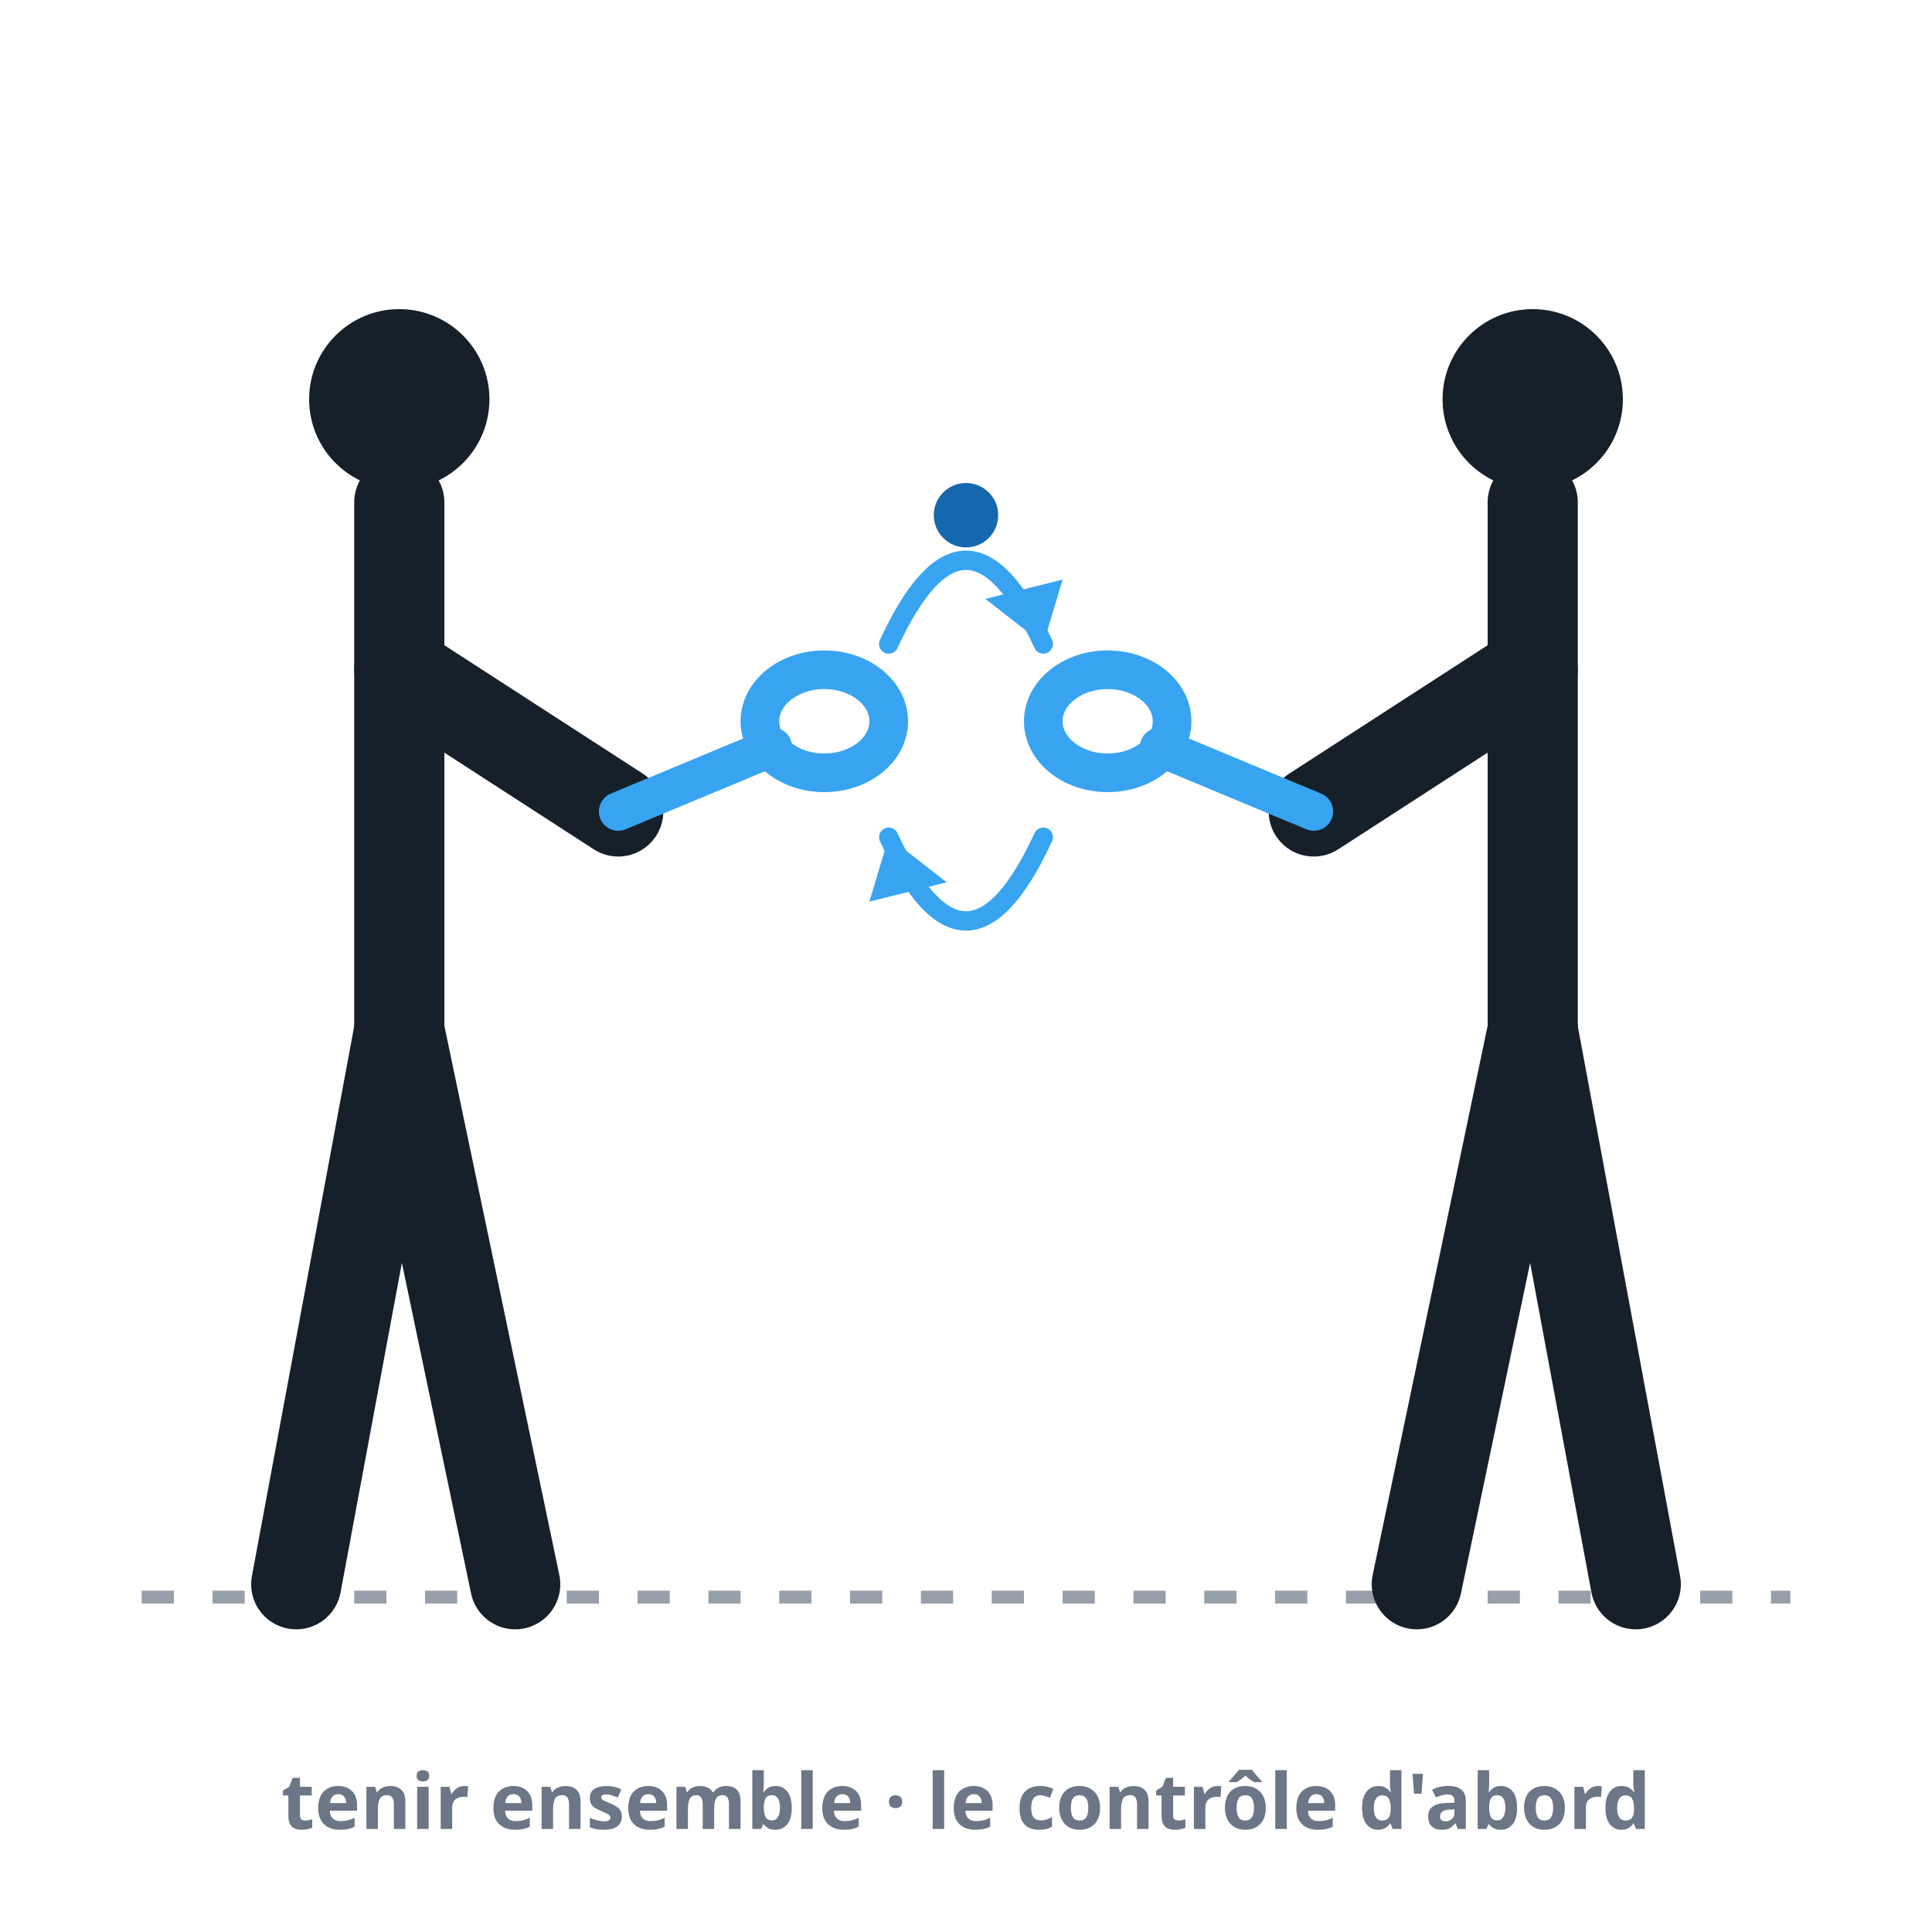
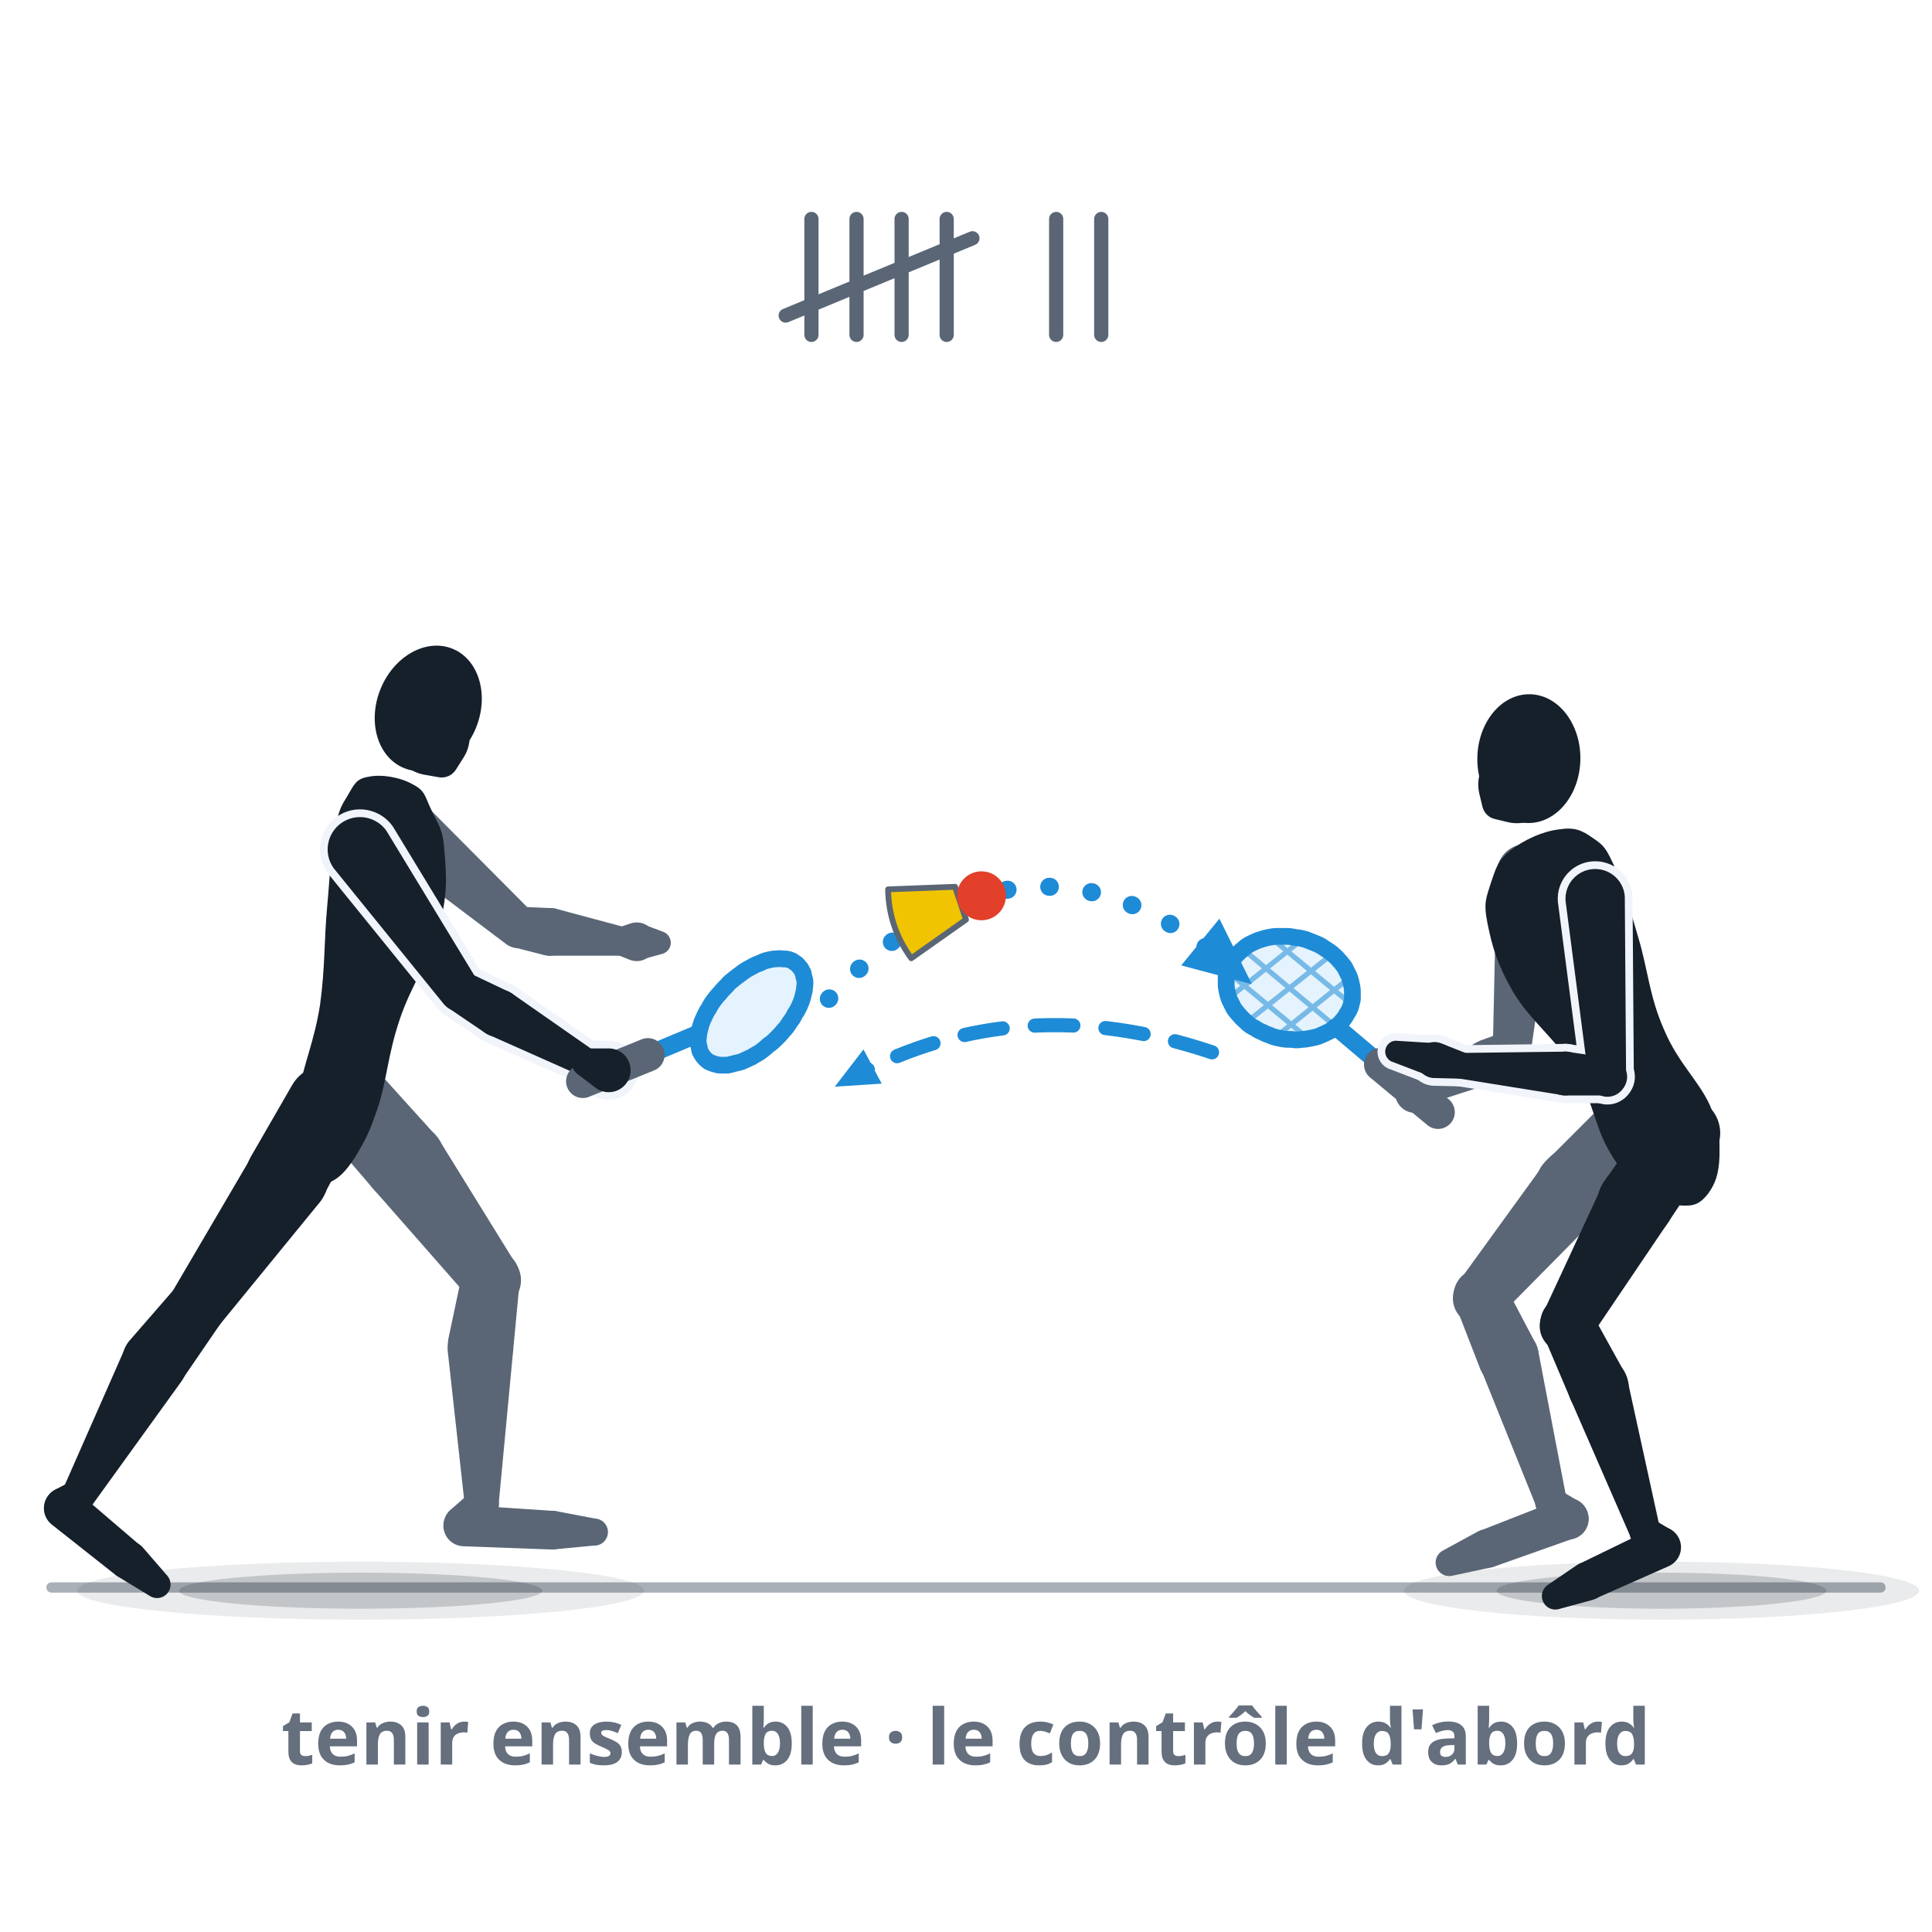
- <svg xmlns="http://www.w3.org/2000/svg" viewBox="0 0 300 300" role="img" aria-label="Funplay : deux joueurs gardent le speeder en jeu de manière coopérative à distance moyenne — sans court ni score, la trajectoire est plate dans les deux sens.">
+ <svg xmlns="http://www.w3.org/2000/svg" viewBox="0 0 300 300" role="img" data-quelle="figuren" aria-label="Funplay : deux joueuses se font face à distance moyenne, sans court. À gauche, l'une frappe le speeder d'un drive en coup droit calme ; à droite, sa partenaire attend en position d'attente. La trajectoire part à plat et revient en pointillés ; des bâtons comptent les échanges d'affilée.">
  <style>
-     .fig{fill:none;stroke:var(--tinte,#16202b);stroke-width:14;stroke-linecap:round;stroke-linejoin:round}
-     .kopf{fill:var(--tinte,#16202b)}
-     .schlaeger{fill:none;stroke:var(--primaer,#38a4f1);stroke-width:6;stroke-linecap:round}
-     .bahn{fill:none;stroke:var(--primaer,#38a4f1);stroke-width:3;stroke-linecap:round}
-     .pfeil{fill:var(--primaer,#38a4f1)}
-     .speeder{fill:var(--primaer-tief,#1568ad)}
-     .boden{fill:none;stroke:var(--tinte-3,#6b7686);stroke-width:2;stroke-dasharray:5 6;opacity:.7}
-     .st{fill:var(--tinte-3,#6b7686);font:600 12px/1 system-ui,sans-serif;text-anchor:middle}
+     .s-k{fill:var(--tinte,#16202b)}
+     .s-f{fill:var(--tinte-2,#5a6675)}
+     .s-x{fill:var(--flaeche-2,#f1f5fb);stroke:var(--flaeche-2,#f1f5fb);stroke-width:2.4;stroke-linejoin:round}
+     .s-rf{fill:var(--primaer,#38a4f1);opacity:.14}
+     .s-rs{fill:none;stroke:var(--primaer-dunkel,#1e8bd6);stroke-width:.8;opacity:.55}
+     .s-rr{fill:none;stroke:var(--primaer-dunkel,#1e8bd6);stroke-width:2.6;stroke-linejoin:round}
+     .s-rh{fill:none;stroke:var(--primaer-dunkel,#1e8bd6);stroke-width:2.1;stroke-linecap:round;stroke-linejoin:round}
+     .s-rsch{fill:none;stroke:var(--primaer-dunkel,#1e8bd6);stroke-width:2.8;stroke-linecap:round}
+     .s-rg{fill:none;stroke:var(--tinte-2,#5a6675);stroke-width:5.2;stroke-linecap:round}
+     .s-korb{fill:var(--speeder-korb,#f0c400);stroke:var(--tinte-2,#5a6675);stroke-width:.9;stroke-linejoin:round}
+     .s-kappe{fill:var(--speeder-kappe,#e2402a)}
+     .s-sch{fill:var(--schatten-boden,#16202b2e)}
+     .s-schw{fill:var(--schatten-boden,#16202b2e);opacity:.5}
+     .s-bahn{fill:none;stroke:var(--primaer-dunkel,#1e8bd6);stroke-width:2.8;stroke-dasharray:.1 6.5;stroke-linecap:round}
+     .s-bahn2{fill:none;stroke:var(--primaer-dunkel,#1e8bd6);stroke-width:2.2;stroke-dasharray:6 5;stroke-linecap:round}
+     .s-mk{fill:var(--primaer-dunkel,#1e8bd6)}
+     .s-boden{fill:none;stroke:var(--tinte-3,#656f7e);stroke-width:1.6;opacity:.55;stroke-linecap:round}
+     .s-strich{fill:none;stroke:var(--tinte-2,#5a6675);stroke-width:2.2;stroke-linecap:round}
+     .st{fill:var(--tinte-3,#656f7e);font:600 12px/1 system-ui,sans-serif;text-anchor:middle}
  </style>
-   <line class="boden" x1="22" y1="248" x2="278" y2="248" />
-   <circle class="kopf" cx="62" cy="62" r="14" />
-   <path class="fig" d="M62,78 L62,160" />
-   <path class="fig" d="M62,160 L46,246" />
-   <path class="fig" d="M62,160 L80,246" />
-   <path class="fig" d="M62,104 L96,126" />
-   <path class="schlaeger" d="M96,126 L120,116" />
-   <ellipse class="schlaeger" cx="128" cy="112" rx="10" ry="8" />
-   <circle class="kopf" cx="238" cy="62" r="14" />
-   <path class="fig" d="M238,78 L238,160" />
-   <path class="fig" d="M238,160 L254,246" />
-   <path class="fig" d="M238,160 L220,246" />
-   <path class="fig" d="M238,104 L204,126" />
-   <path class="schlaeger" d="M204,126 L180,116" />
-   <ellipse class="schlaeger" cx="172" cy="112" rx="10" ry="8" />
-   <path class="bahn" d="M138,100 Q150,74 162,100" />
-   <polygon class="pfeil" points="162,100 153,93 165,90" />
-   <path class="bahn" d="M162,130 Q150,156 138,130" />
-   <polygon class="pfeil" points="138,130 147,137 135,140" />
-   <circle class="speeder" cx="150" cy="80" r="5" />
-   <text class="st" x="150" y="284">tenir ensemble · le contrôle d'abord</text>
+   <defs>
+     <marker id="p062" viewBox="0 0 10 10" markerWidth="4.4" markerHeight="4.4" refX="5" refY="5" orient="auto">
+       <path d="M1,1.2 L9.4,5 L1,8.8 Z" class="s-mk" />
+     </marker>
+     <marker id="q062" viewBox="0 0 10 10" markerWidth="3.6" markerHeight="3.6" refX="5" refY="5" orient="auto">
+       <path d="M1,1.2 L9.4,5 L1,8.8 Z" class="s-mk" />
+     </marker>
+   </defs>
+   <path class="s-boden" d="M8,246.5L292,246.5" />
+   <ellipse class="s-schw" cx="56" cy="247" rx="44" ry="4.5" />
+   <ellipse class="s-sch" cx="56" cy="247" rx="28.2" ry="2.8" />
+   <ellipse class="s-schw" cx="258" cy="247" rx="40" ry="4.5" />
+   <ellipse class="s-sch" cx="258" cy="247" rx="25.6" ry="2.8" />
+   <path class="s-strich" d="M126,34L126,52M133,34L133,52M140,34L140,52M147,34L147,52M122,49L151,37M164,34L164,52M171,34L171,52" />
+   <g class="s-f">
+     <path d="M48.6,173.7L57.7,184.3A6.4,6.4 0 1 0 67.2,175.8L57.9,165.5A6.2,6.2 0 0 0 48.6,173.7Z" />
+     <path d="M57.7,184.3L72.8,201.5A4.5,4.5 0 0 0 80,196.1L68,176.7A6.4,6.4 0 1 0 57.7,184.3Z" />
+     <path d="M71.8,197.6L69.6,208A5.1,5.1 0 1 0 79.7,209.5L80.7,198.9A4.5,4.5 0 0 0 71.8,197.6Z" />
+     <path d="M69.5,209.6L72.2,234A2.6,2.6 0 0 0 77.4,233.9L79.7,209.5A5.1,5.1 0 1 0 69.5,209.6Z" />
+     <path d="M73.1,231.7L69.9,234.5A3.2,3.2 0 1 0 74.7,238.7L77,235.1A2.6,2.6 0 0 0 73.1,231.7Z" />
+     <path d="M71.9,240.1L85.5,240.6A3,3 0 0 0 85.8,234.6L72.2,233.7A3.2,3.2 0 1 0 71.9,240.1Z" />
+     <path d="M85.9,240.6L92.2,240A2.1,2.1 0 0 0 92.4,235.8L86.1,234.6A3,3 0 1 0 85.9,240.6Z" />
+   </g>
+   <g class="s-f">
+     <path d="M58.2,131.2L78.6,146.6A3.2,3.2 0 0 0 82.8,141.8L64.8,123.7A5,5 0 1 0 58.2,131.2Z" />
+     <path d="M79.8,147.1L84.5,148.3A3.7,3.7 0 1 0 85.4,141L80.6,140.8A3.2,3.2 0 0 0 79.8,147.1Z" />
+     <path d="M85.3,148.4L96.5,148.4A2.2,2.2 0 0 0 97.1,144L86.3,141.1A3.7,3.7 0 1 0 85.3,148.4Z" />
+   </g>
+   <g class="s-f">
+     <path d="M95.7,148.2L97.7,149A3,3 0 1 0 97.9,143.4L95.8,144.1A2.2,2.2 0 0 0 95.7,148.2Z" />
+     <path d="M99.6,149L102.9,148.1A1.8,1.8 0 0 0 103,144.7L99.8,143.5A2.9,2.9 0 1 0 99.6,149Z" />
+   </g>
+   <g class="s-k">
+     <path d="M64.1,121.8C66.1,122.8 66,123.8 67,125.8C67.9,127.9 68.8,128.5 69,132.1C69.3,135.7 69.6,138.6 68.2,143.9C66.8,149.1 64,152.6 62.1,158.2C60.2,163.8 60.1,167.6 58.7,171.9C57.3,176.1 56.6,177.2 55.2,179.6C53.7,181.9 52.7,182.9 51.2,183.6C49.8,184.3 49,184.2 48,183C47,181.9 46.5,180.6 46.2,178C45.9,175.3 45.7,174.1 46.4,169.7C47.1,165.3 48.8,161.8 49.7,156C50.5,150.2 50.3,146.2 50.8,140.8C51.3,135.4 51.3,132.6 52,129.1C52.6,125.7 52.9,125.3 54,123.5C55,121.8 55.3,120.9 57.3,120.6C59.3,120.2 62.2,120.7 64.1,121.8Z" />
+     <path d="M45.3,168.6L38.9,179.7A6.4,6.4 0 1 0 50.1,185.9L56.2,174.6A6.2,6.2 0 0 0 45.3,168.6Z" />
+     <path d="M39,179.7L26.8,200.5A4.5,4.5 0 0 0 34.2,205.6L49.4,187A6.4,6.4 0 1 0 39,179.7Z" />
+     <path d="M27.3,199.9L20,208.3A5.1,5.1 0 1 0 28.1,214.5L34.4,205.3A4.5,4.5 0 0 0 27.3,199.9Z" />
+     <path d="M19.3,209.6L9.7,231.4A2.6,2.6 0 0 0 14.1,234L28.1,214.6A5.1,5.1 0 1 0 19.3,209.6Z" />
+     <path d="M10.9,230.1L8.6,231.3A3.2,3.2 0 1 0 12.6,236.1L14.1,234A2.6,2.6 0 0 0 10.9,230.1Z" />
+     <path d="M8,236.7L18,244.6A3,3 0 0 0 21.8,240L12.1,231.7A3.2,3.2 0 1 0 8,236.7Z" />
+     <path d="M18.3,244.8L23.4,247.9A2.1,2.1 0 0 0 26,244.7L22.1,240.2A3,3 0 1 0 18.3,244.8Z" />
+   </g>
+   <g class="s-k">
+     <ellipse cx="66.5" cy="110" rx="8" ry="10" transform="rotate(22.1 66.5 110)" />
+     <path d="M65.9,120.3L68.2,120.7A2.6,2.6 0 0 0 70.8,119.5L72,117.6A6,6 0 1 0 65.9,120.3Z" />
+   </g>
+   <g class="s-x">
+     <path d="M51.8,134.8L68.9,155.9A3.2,3.2 0 0 0 74.1,152.2L60,129A5,5 0 1 0 51.8,134.8Z" />
+     <path d="M69.6,156.5L75.2,160.3A3.7,3.7 0 1 0 78.8,153.9L72.7,151A3.2,3.2 0 0 0 69.6,156.5Z" />
+     <path d="M75.7,160.6L90.1,167A2.2,2.2 0 0 0 92.3,163.2L79.4,154.2A3.7,3.7 0 1 0 75.7,160.6Z" />
+     <path d="M89.7,166.8L92.6,169A3.4,3.4 0 1 0 94.7,162.8L91,162.8A2.2,2.2 0 0 0 89.7,166.8Z" />
+   </g>
+   <g class="s-k">
+     <path d="M51.8,134.8L68.9,155.9A3.2,3.2 0 0 0 74.1,152.2L60,129A5,5 0 1 0 51.8,134.8Z" />
+     <path d="M69.6,156.5L75.2,160.3A3.7,3.7 0 1 0 78.8,153.9L72.7,151A3.2,3.2 0 0 0 69.6,156.5Z" />
+     <path d="M75.7,160.6L90.1,167A2.2,2.2 0 0 0 92.3,163.2L79.4,154.2A3.7,3.7 0 1 0 75.7,160.6Z" />
+   </g>
+   <path class="s-rf" d="M124.9,153.8C124.8,154.1 124.7,154.6 124.6,155C124.5,155.4 124.3,155.8 124.1,156.3C123.9,156.7 123.7,157.1 123.4,157.5C123.2,158 122.9,158.4 122.6,158.8C122.3,159.3 122,159.7 121.6,160.1C121.3,160.5 120.9,160.9 120.5,161.3C120.2,161.6 119.8,162 119.3,162.3C118.9,162.7 118.5,163 118.1,163.3C117.7,163.6 117.2,163.8 116.8,164.1C116.4,164.3 115.9,164.5 115.5,164.7C115.1,164.9 114.7,165 114.2,165.1C113.8,165.2 113.4,165.3 113,165.4C112.7,165.4 112.3,165.4 111.9,165.4C111.6,165.4 111.2,165.3 110.9,165.2C110.6,165.1 110.3,165 110.1,164.9C109.8,164.7 109.6,164.5 109.4,164.3C109.2,164.1 109,163.8 108.9,163.6C108.7,163.3 108.6,163 108.6,162.7C108.5,162.4 108.4,162 108.4,161.6C108.4,161.3 108.5,160.9 108.5,160.5C108.6,160.1 108.7,159.7 108.8,159.3C108.9,158.9 109.1,158.4 109.3,158C109.5,157.6 109.7,157.1 110,156.7C110.2,156.3 110.5,155.8 110.8,155.4C111.1,155 111.4,154.6 111.8,154.2C112.1,153.8 112.5,153.4 112.9,153C113.2,152.6 113.6,152.3 114.1,151.9C114.5,151.6 114.9,151.3 115.3,151C115.7,150.7 116.2,150.4 116.6,150.2C117,150 117.5,149.7 117.9,149.6C118.3,149.4 118.7,149.2 119.2,149.1C119.6,149 120,148.9 120.4,148.9C120.7,148.9 121.1,148.8 121.5,148.9C121.8,148.9 122.2,148.9 122.5,149C122.8,149.1 123.1,149.2 123.3,149.4C123.6,149.6 123.8,149.7 124,150C124.2,150.2 124.4,150.4 124.5,150.7C124.7,151 124.8,151.3 124.8,151.6C124.9,151.9 125,152.2 125,152.6C125,153 124.9,153.4 124.9,153.8Z" />
+   <path class="s-rh" d="M109.5,157.3L108,160.7L108.5,163.3" />
+   <path class="s-rsch" d="M100.6,163.8L108,160.7" />
+   <path class="s-rr" d="M124.9,153.8C124.8,154.1 124.7,154.6 124.6,155C124.5,155.4 124.3,155.8 124.1,156.3C123.9,156.7 123.7,157.1 123.4,157.5C123.2,158 122.9,158.4 122.6,158.8C122.3,159.3 122,159.7 121.6,160.1C121.3,160.5 120.9,160.9 120.5,161.3C120.2,161.6 119.8,162 119.3,162.3C118.9,162.7 118.5,163 118.1,163.3C117.7,163.6 117.2,163.8 116.8,164.1C116.4,164.3 115.9,164.5 115.5,164.7C115.1,164.9 114.7,165 114.2,165.1C113.8,165.2 113.4,165.3 113,165.4C112.7,165.4 112.3,165.4 111.9,165.4C111.6,165.4 111.2,165.3 110.9,165.2C110.6,165.1 110.3,165 110.1,164.9C109.8,164.7 109.6,164.5 109.4,164.3C109.2,164.1 109,163.8 108.9,163.6C108.7,163.3 108.6,163 108.6,162.7C108.5,162.4 108.4,162 108.4,161.6C108.4,161.3 108.5,160.9 108.5,160.5C108.6,160.1 108.7,159.7 108.8,159.3C108.9,158.9 109.1,158.4 109.3,158C109.5,157.6 109.7,157.1 110,156.7C110.2,156.3 110.5,155.8 110.8,155.4C111.1,155 111.4,154.6 111.8,154.2C112.1,153.8 112.5,153.4 112.9,153C113.2,152.6 113.6,152.3 114.1,151.9C114.5,151.6 114.9,151.3 115.3,151C115.7,150.7 116.2,150.4 116.6,150.2C117,150 117.5,149.7 117.9,149.6C118.3,149.4 118.7,149.2 119.2,149.1C119.6,149 120,148.9 120.4,148.9C120.7,148.9 121.1,148.8 121.5,148.9C121.8,148.9 122.2,148.9 122.5,149C122.8,149.1 123.1,149.2 123.3,149.4C123.6,149.6 123.8,149.7 124,150C124.2,150.2 124.4,150.4 124.5,150.7C124.7,151 124.8,151.3 124.8,151.6C124.9,151.9 125,152.2 125,152.6C125,153 124.9,153.4 124.9,153.8Z" />
+   <path class="s-rg" d="M90.5,167.9L100.6,163.8" />
+   <g class="s-k">
+     <path d="M89.7,166.8L92.6,169A3.4,3.4 0 1 0 94.7,162.8L91,162.8A2.2,2.2 0 0 0 89.7,166.8Z" />
+   </g>
+   <g class="s-f">
+     <path d="M250.6,169.8L240.7,179.7A5.9,5.9 0 1 0 249,187.9L258.7,177.8A5.7,5.7 0 0 0 250.6,169.8Z" />
+     <path d="M240,180.4L226.6,198.9A4.1,4.1 0 0 0 232.9,204.3L249,188A5.9,5.9 0 1 0 240,180.4Z" />
+     <path d="M226.1,202.9L229.9,212.7A4.7,4.7 0 1 0 238.5,208.7L233.6,199.4A4.1,4.1 0 0 0 226.1,202.9Z" />
+     <path d="M230,212.7L238.7,234.3A2.4,2.4 0 0 0 243.3,233L238.9,210A4.7,4.7 0 1 0 230,212.7Z" />
+     <path d="M238.9,234.8L240.8,237.6A3.2,3.2 0 1 0 245.1,233.1L242.1,231.3A2.4,2.4 0 0 0 238.9,234.8Z" />
+     <path d="M242.3,232.8L229.8,237.7A3,3 0 0 0 231.9,243.3L244.6,238.8A3.2,3.2 0 1 0 242.3,232.8Z" />
+     <path d="M229.5,237.8L224,240.8A2.1,2.1 0 0 0 225.4,244.7L231.5,243.4A3,3 0 1 0 229.5,237.8Z" />
+   </g>
+   <g class="s-f">
+     <path d="M232.4,135.8L231.8,162.9A2.9,2.9 0 0 0 237.7,163.4L241.5,136.6A4.6,4.6 0 1 0 232.4,135.8Z" />
+     <path d="M233.7,160.2L229.8,161.6A3.4,3.4 0 1 0 232.8,167.7L236.3,165.4A2.9,2.9 0 0 0 233.7,160.2Z" />
+     <path d="M229,162L221,167.5A2,2 0 0 0 222.7,171.1L232,168.1A3.4,3.4 0 1 0 229,162Z" />
+   </g>
+   <path class="s-rf" d="M193,147.4C192.6,147.7 192.3,148 192,148.3C191.7,148.6 191.5,149 191.3,149.3C191,149.7 190.9,150.1 190.7,150.5C190.6,150.9 190.5,151.3 190.4,151.7C190.4,152.1 190.4,152.5 190.4,152.9C190.4,153.3 190.5,153.8 190.6,154.2C190.7,154.6 190.8,155 191,155.4C191.2,155.8 191.4,156.2 191.6,156.6C191.9,157 192.2,157.4 192.5,157.7C192.8,158.1 193.2,158.4 193.5,158.7C193.9,159.1 194.3,159.4 194.8,159.6C195.2,159.9 195.6,160.1 196.1,160.3C196.6,160.6 197.1,160.7 197.5,160.9C198,161.1 198.6,161.2 199.1,161.3C199.6,161.4 200.1,161.4 200.6,161.4C201.1,161.5 201.6,161.5 202.1,161.4C202.6,161.4 203.1,161.3 203.6,161.2C204.1,161.1 204.6,161 205,160.8C205.5,160.6 205.9,160.4 206.3,160.2C206.7,160 207.1,159.7 207.4,159.4C207.8,159.2 208.1,158.9 208.4,158.5C208.7,158.2 208.9,157.9 209.1,157.5C209.4,157.1 209.5,156.8 209.7,156.4C209.8,156 209.9,155.6 210,155.2C210,154.7 210,154.3 210,153.9C210,153.5 209.9,153.1 209.8,152.6C209.7,152.2 209.6,151.8 209.4,151.4C209.2,151 209,150.6 208.8,150.2C208.5,149.8 208.2,149.4 207.9,149.1C207.6,148.7 207.2,148.4 206.9,148.1C206.5,147.8 206.1,147.5 205.6,147.2C205.2,146.9 204.8,146.7 204.3,146.5C203.8,146.3 203.3,146.1 202.8,145.9C202.4,145.8 201.8,145.6 201.3,145.6C200.8,145.5 200.3,145.4 199.8,145.4C199.3,145.4 198.8,145.4 198.3,145.4C197.8,145.4 197.3,145.5 196.8,145.6C196.3,145.7 195.8,145.9 195.4,146C194.9,146.2 194.5,146.4 194.1,146.6C193.7,146.8 193.3,147.1 193,147.4Z" />
+   <path class="s-rs" d="M209.4,155.6L197.7,145.9M206.9,159L193.5,147.8M202.7,160.9L191,151.2M209.1,152.2L198.6,160.6M206.3,148.6L194.1,158.3M201.8,146.2L191.3,154.6" />
+   <path class="s-rh" d="M209.7,156.9L207.9,159.8L204.3,161.2" />
+   <path class="s-rsch" d="M214.4,165.3L207.9,159.8" />
+   <path class="s-rr" d="M193,147.4C192.6,147.7 192.3,148 192,148.3C191.7,148.6 191.5,149 191.3,149.3C191,149.7 190.9,150.1 190.7,150.5C190.6,150.9 190.5,151.3 190.4,151.7C190.4,152.1 190.4,152.5 190.4,152.9C190.4,153.3 190.5,153.8 190.6,154.2C190.7,154.6 190.8,155 191,155.4C191.2,155.8 191.4,156.2 191.6,156.6C191.9,157 192.2,157.4 192.5,157.7C192.8,158.1 193.2,158.4 193.5,158.7C193.9,159.1 194.3,159.4 194.8,159.6C195.2,159.9 195.6,160.1 196.1,160.3C196.6,160.6 197.1,160.7 197.5,160.9C198,161.1 198.6,161.2 199.1,161.3C199.6,161.4 200.1,161.4 200.6,161.4C201.1,161.5 201.6,161.5 202.1,161.4C202.6,161.4 203.1,161.3 203.6,161.2C204.1,161.1 204.6,161 205,160.8C205.5,160.6 205.9,160.4 206.3,160.2C206.7,160 207.1,159.7 207.4,159.4C207.8,159.2 208.1,158.9 208.4,158.5C208.7,158.2 208.9,157.9 209.1,157.5C209.4,157.1 209.5,156.8 209.7,156.4C209.8,156 209.9,155.6 210,155.2C210,154.7 210,154.3 210,153.9C210,153.5 209.9,153.1 209.8,152.6C209.7,152.2 209.6,151.8 209.4,151.4C209.2,151 209,150.6 208.8,150.2C208.5,149.8 208.2,149.4 207.9,149.1C207.6,148.7 207.2,148.4 206.9,148.1C206.5,147.8 206.1,147.5 205.6,147.2C205.2,146.9 204.8,146.7 204.3,146.5C203.8,146.3 203.3,146.1 202.8,145.9C202.4,145.8 201.8,145.6 201.3,145.6C200.8,145.5 200.3,145.4 199.8,145.4C199.3,145.4 198.8,145.4 198.3,145.4C197.8,145.4 197.3,145.5 196.8,145.6C196.3,145.7 195.8,145.9 195.4,146C194.9,146.2 194.5,146.4 194.1,146.6C193.7,146.8 193.3,147.1 193,147.4Z" />
+   <path class="s-rg" d="M223.3,172.7L214.4,165.3" />
+   <g class="s-f">
+     <path d="M222.6,167.2L220.5,166.7A3.1,3.1 0 1 0 221.7,172.1L223.4,170.7A2,2 0 0 0 222.6,167.2Z" />
+   </g>
+   <g class="s-k">
+     <path d="M242,128.8C244.5,128.4 245.6,128.9 247.3,130.1C249.1,131.3 249.4,131.7 250.8,134.8C252.2,137.9 252.9,140.5 254.4,145.6C255.9,150.6 256.1,154.7 258.4,159.9C260.6,165.1 263.7,167.7 265.5,171.6C267.2,175.6 267,176.9 267,179.6C266.9,182.4 266.3,183.9 265.2,185.4C264,186.9 263.1,187.3 261.2,187.2C259.2,187.1 257.6,186.5 255.3,184.8C253,183.1 251.9,182.3 249.8,178.6C247.6,174.8 247.4,171 244.5,166.1C241.5,161.2 237.7,158.6 235,154.1C232.4,149.6 231.7,146.9 231,143.5C230.3,140.1 230.8,139.4 231.5,137.1C232.3,134.8 232.5,133.7 234.6,132C236.7,130.4 239.5,129.1 242,128.8Z" />
+     <path d="M256.7,172.7L249.2,183.3A5.9,5.9 0 1 0 258.9,190L266.1,179.2A5.7,5.7 0 0 0 256.7,172.7Z" />
+     <path d="M248.7,184.3L239.6,203.9A4.1,4.1 0 0 0 246.8,207.9L258.9,190A5.9,5.9 0 1 0 248.7,184.3Z" />
+     <path d="M239.6,207.2L243.8,217.1A4.7,4.7 0 1 0 252.2,213L247,203.6A4.1,4.1 0 0 0 239.6,207.2Z" />
+     <path d="M243.8,217.1L253.3,238.9A2.4,2.4 0 0 0 257.8,237.5L252.7,214.2A4.7,4.7 0 1 0 243.8,217.1Z" />
+     <path d="M253.4,239.2L255,241.9A3.2,3.2 0 1 0 259.4,237.5L256.7,235.9A2.4,2.4 0 0 0 253.4,239.2Z" />
+     <path d="M256.4,237.4L245.3,242.8A3,3 0 0 0 247.8,248.2L259.1,243.2A3.2,3.2 0 1 0 256.4,237.4Z" />
+     <path d="M244.9,243L240.2,246.2A2.1,2.1 0 0 0 241.9,249.9L247.4,248.4A3,3 0 1 0 244.9,243Z" />
+   </g>
+   <g class="s-k">
+     <ellipse cx="237.4" cy="117.8" rx="8" ry="10" transform="rotate(0.9 237.4 117.8)" />
+     <path d="M229.7,123.2L230.2,125.3A2.6,2.6 0 0 0 232.2,127.2L234.3,127.7A6,6 0 1 0 229.7,123.2Z" />
+   </g>
+   <g class="s-x">
+     <path d="M243.1,139.9L246.7,167.6A2.9,2.9 0 0 0 252.5,167.2L252.3,139.2A4.6,4.6 0 1 0 243.1,139.9Z" />
+     <path d="M250,164.3L243.3,163.3A3.4,3.4 0 1 0 242.8,170.1L249.5,170.1A2.9,2.9 0 0 0 250,164.3Z" />
+     <path d="M242.8,163.3L227,163.5A2,2 0 0 0 226.7,167.5L242.3,170A3.4,3.4 0 1 0 242.8,163.3Z" />
+     <path d="M227.8,163.6L224,162.1A2.8,2.8 0 1 0 222.9,167.4L227,167.5A2,2 0 0 0 227.8,163.6Z" />
+     <path d="M223.1,162L216.7,161.6A1.7,1.7 0 0 0 216,164.8L222,167.1A2.7,2.7 0 1 0 223.1,162Z" />
+   </g>
+   <g class="s-k">
+     <path d="M243.1,139.9L246.7,167.6A2.9,2.9 0 0 0 252.5,167.2L252.3,139.2A4.6,4.6 0 1 0 243.1,139.9Z" />
+     <path d="M250,164.3L243.3,163.3A3.4,3.4 0 1 0 242.8,170.1L249.5,170.1A2.9,2.9 0 0 0 250,164.3Z" />
+     <path d="M242.8,163.3L227,163.5A2,2 0 0 0 226.7,167.5L242.3,170A3.4,3.4 0 1 0 242.8,163.3Z" />
+   </g>
+   <g class="s-k">
+     <path d="M227.8,163.6L224,162.1A2.8,2.8 0 1 0 222.9,167.4L227,167.5A2,2 0 0 0 227.8,163.6Z" />
+     <path d="M223.1,162L216.7,161.6A1.7,1.7 0 0 0 216,164.8L222,167.1A2.7,2.7 0 1 0 223.1,162Z" />
+   </g>
+   <path class="s-bahn" d="M128.7,155.1 Q 158.4,123.4 190.2,149.4" marker-end="url(#p062)" />
+   <path class="s-bahn2" d="M188.2,163.4 Q 158.4,153.4 132.7,167.1" marker-end="url(#q062)" />
+   <path class="s-korb" d="M150,142.8L141.5,148.8Q138,144 137.9,138.1L148.3,137.7Z" />
+   <path class="s-kappe" d="M148.6,139.1a3.8,3.8 0 1 0 7.6,0a3.8,3.8 0 1 0 -7.6,0Z" />
+   <text class="st" x="150" y="274">tenir ensemble · le contrôle d'abord</text>
</svg>
